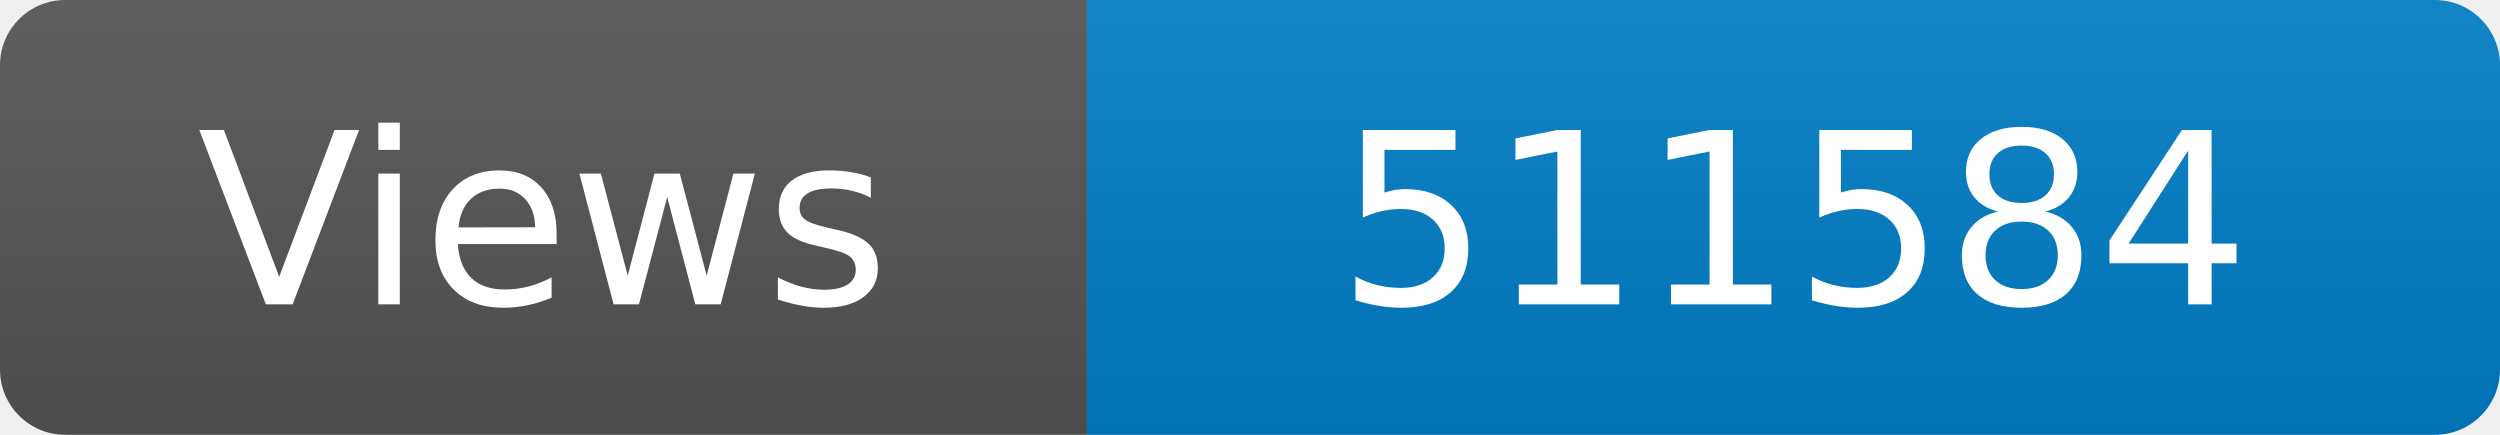
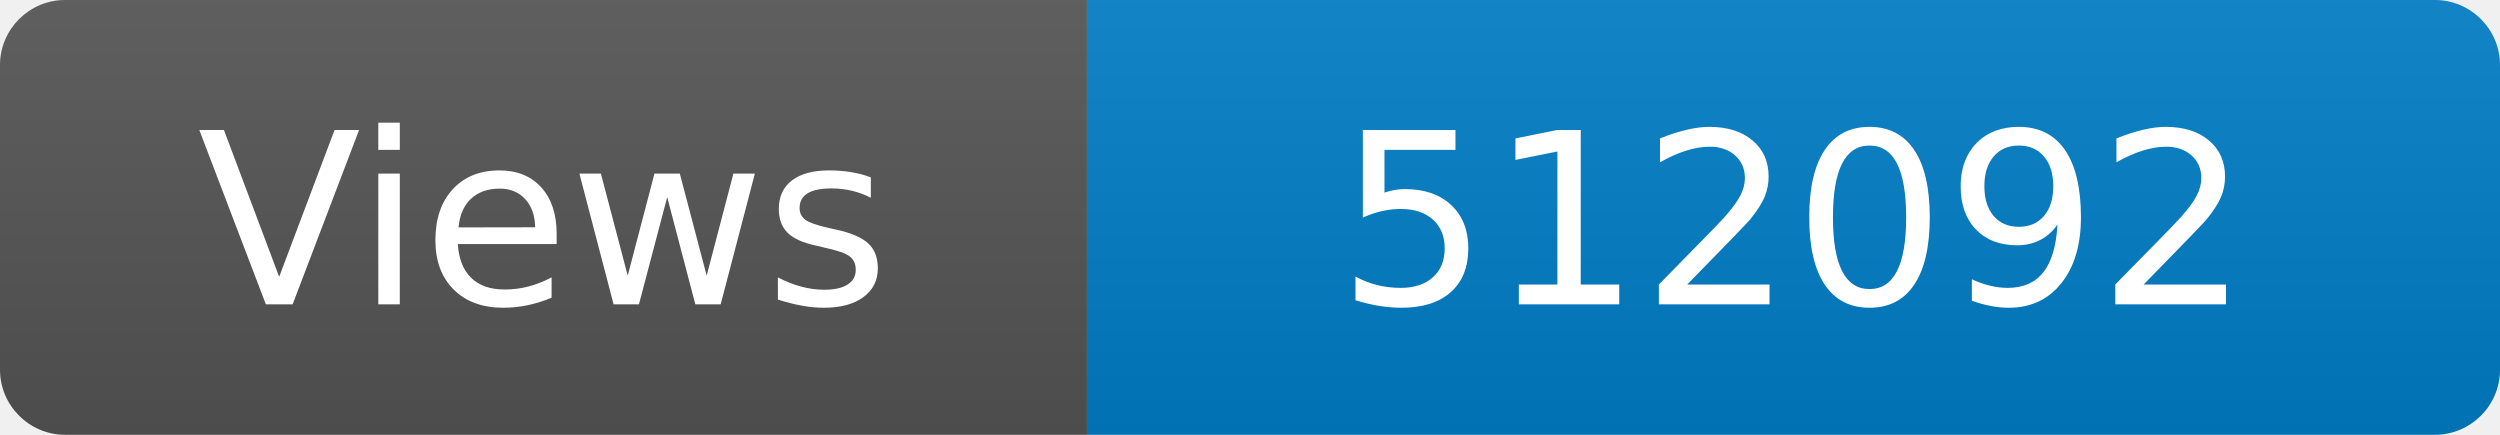
<svg xmlns="http://www.w3.org/2000/svg" width="115" height="20" role="img" aria-label="Maintained?: yes">
  <linearGradient id="s" x2="0" y2="100%">
    <stop offset="0" stop-color="#bbb" stop-opacity=".1" />
    <stop offset="1" stop-opacity=".1" />
  </linearGradient>
  <clipPath id="r">
    <rect width="115" height="20" rx="3" fill="#fff" />
  </clipPath>
  <g clip-path="url(#r)">
    <rect width="50" height="20" fill="#555" />
    <rect x="50" width="160" height="20" fill="#007ec6" />
    <rect width="115" height="20" fill="url(#s)" />
  </g>
  <g fill="#fff" text-anchor="middle" font-family="Verdana,Geneva,DejaVu Sans,sans-serif" font-size="110">
    <text x="250" y="140" transform="scale(.1)" fill="#fff">Views</text>
-     <text x="825" y="140" transform="scale(.1)" fill="#fff">511584</text>
+     <text x="825" y="140" transform="scale(.1)" fill="#fff">512092</text>
  </g>
</svg>
